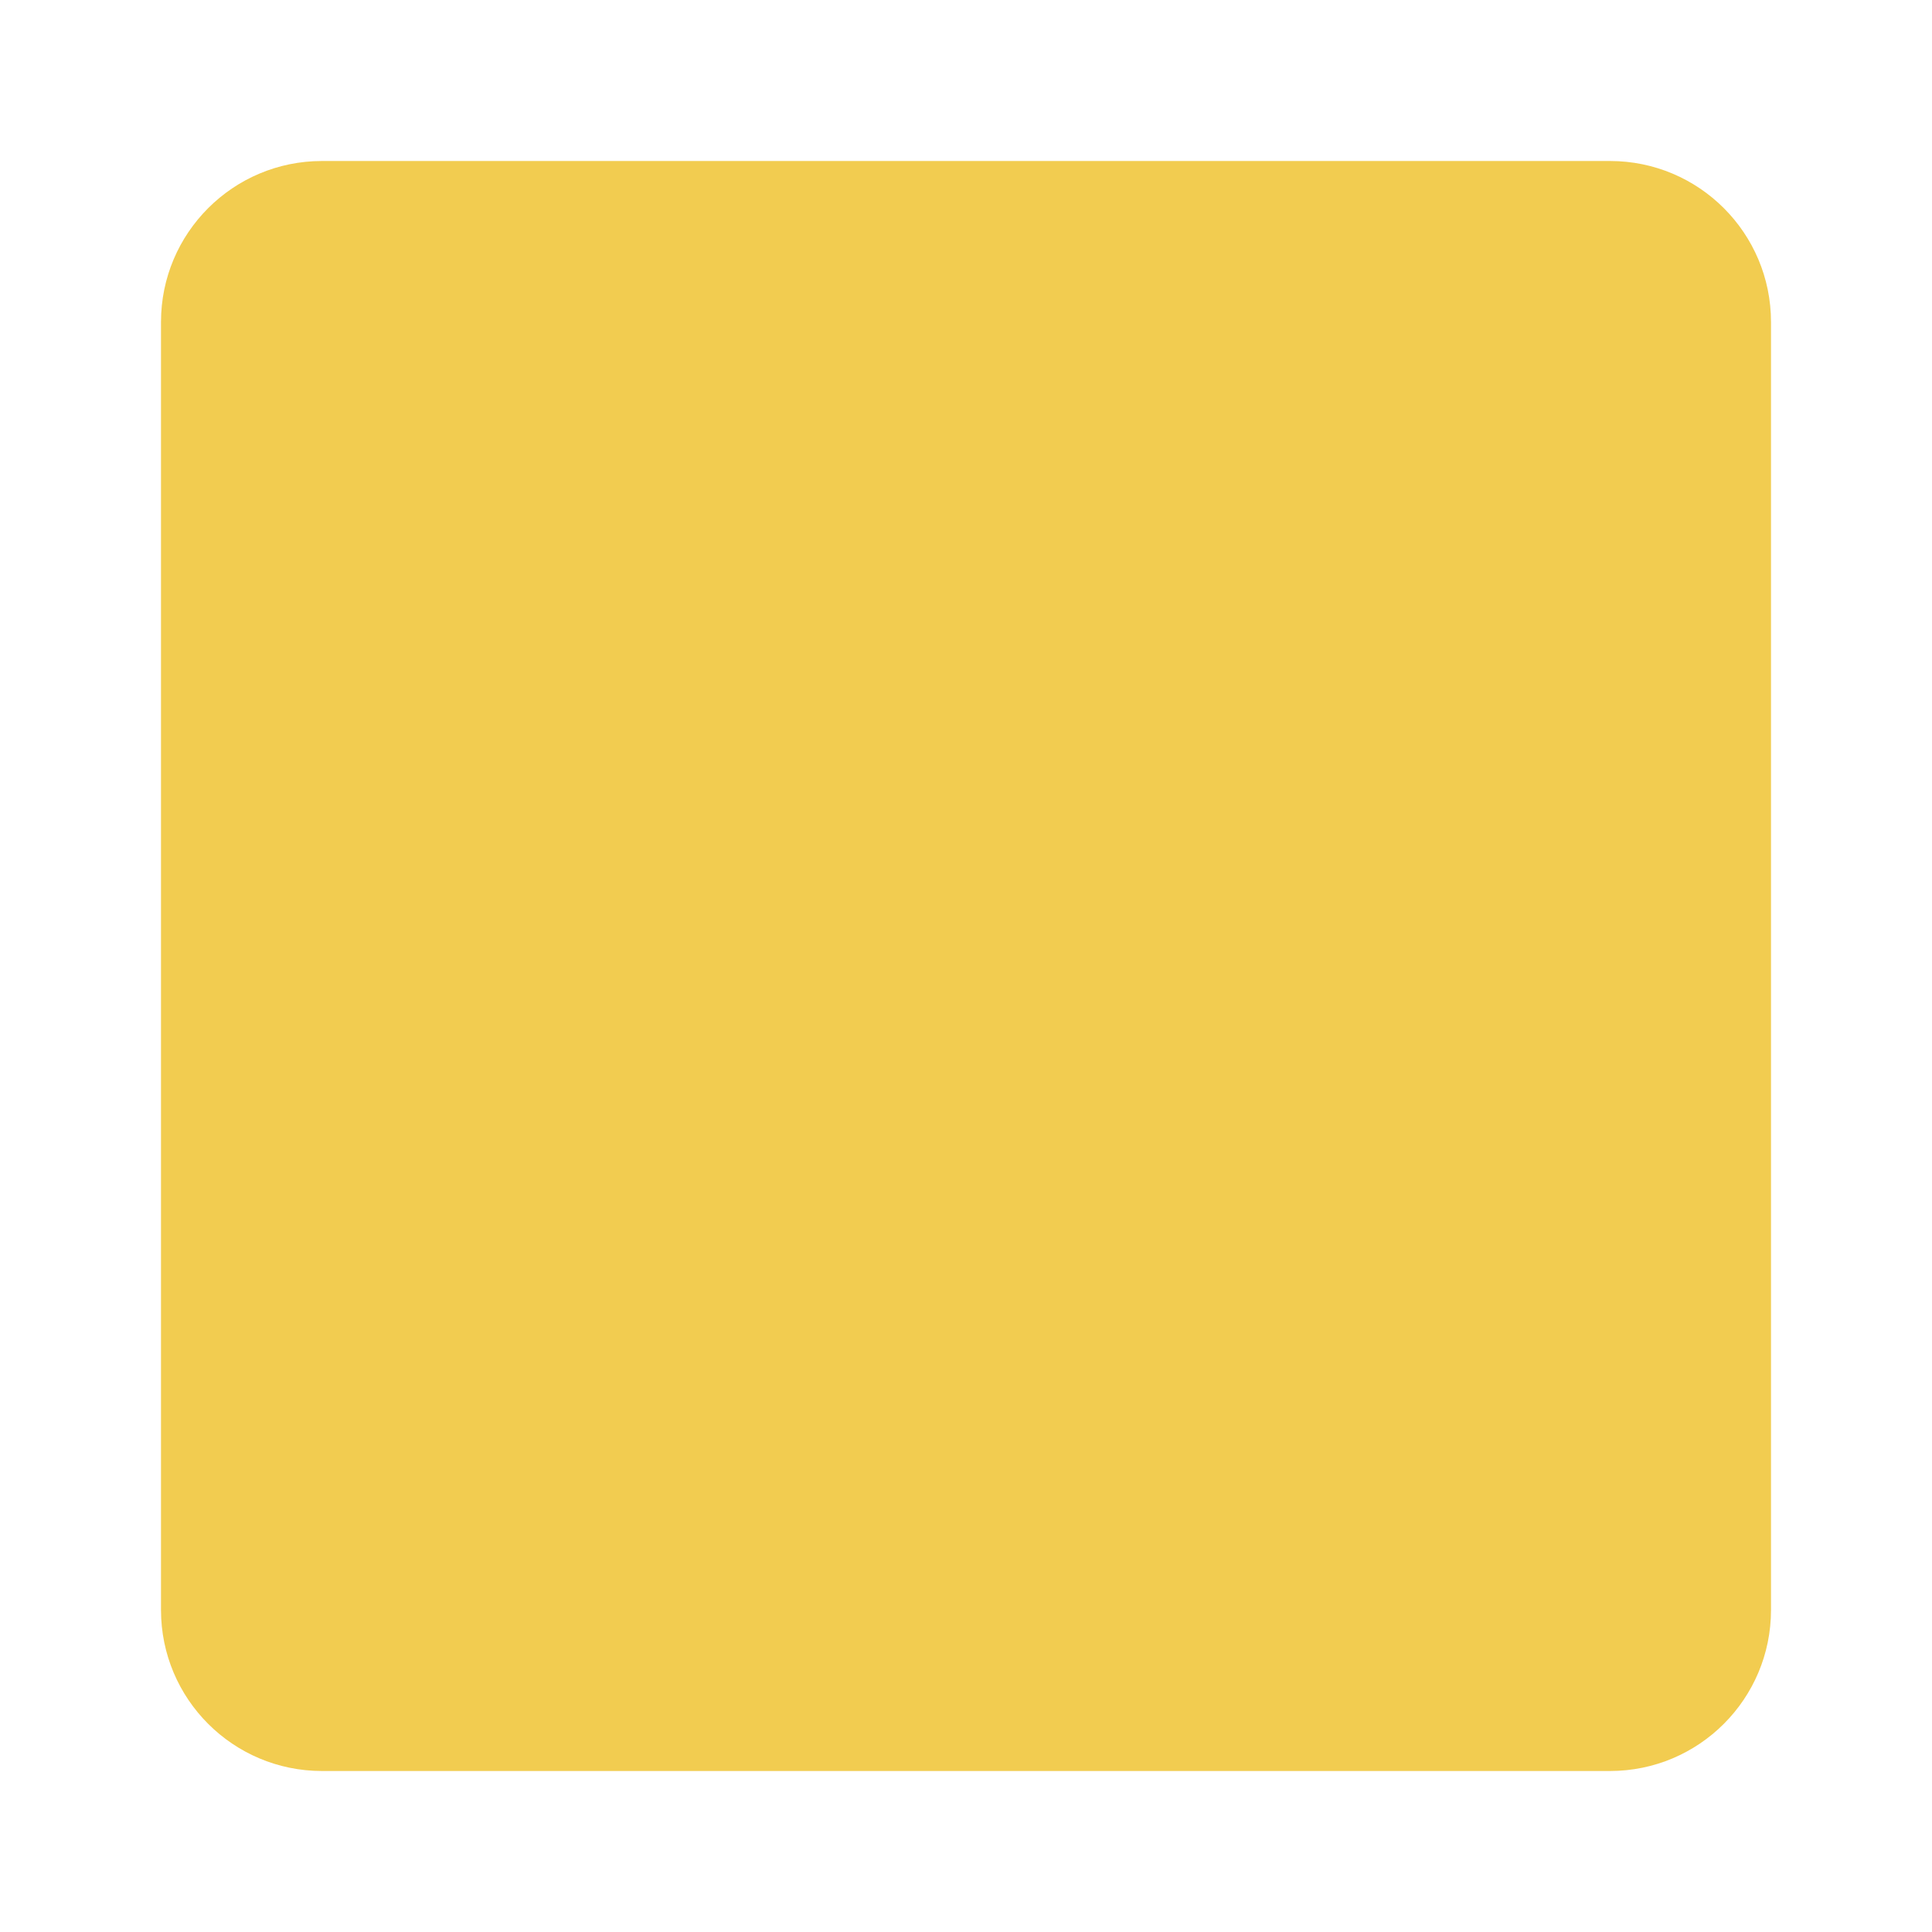
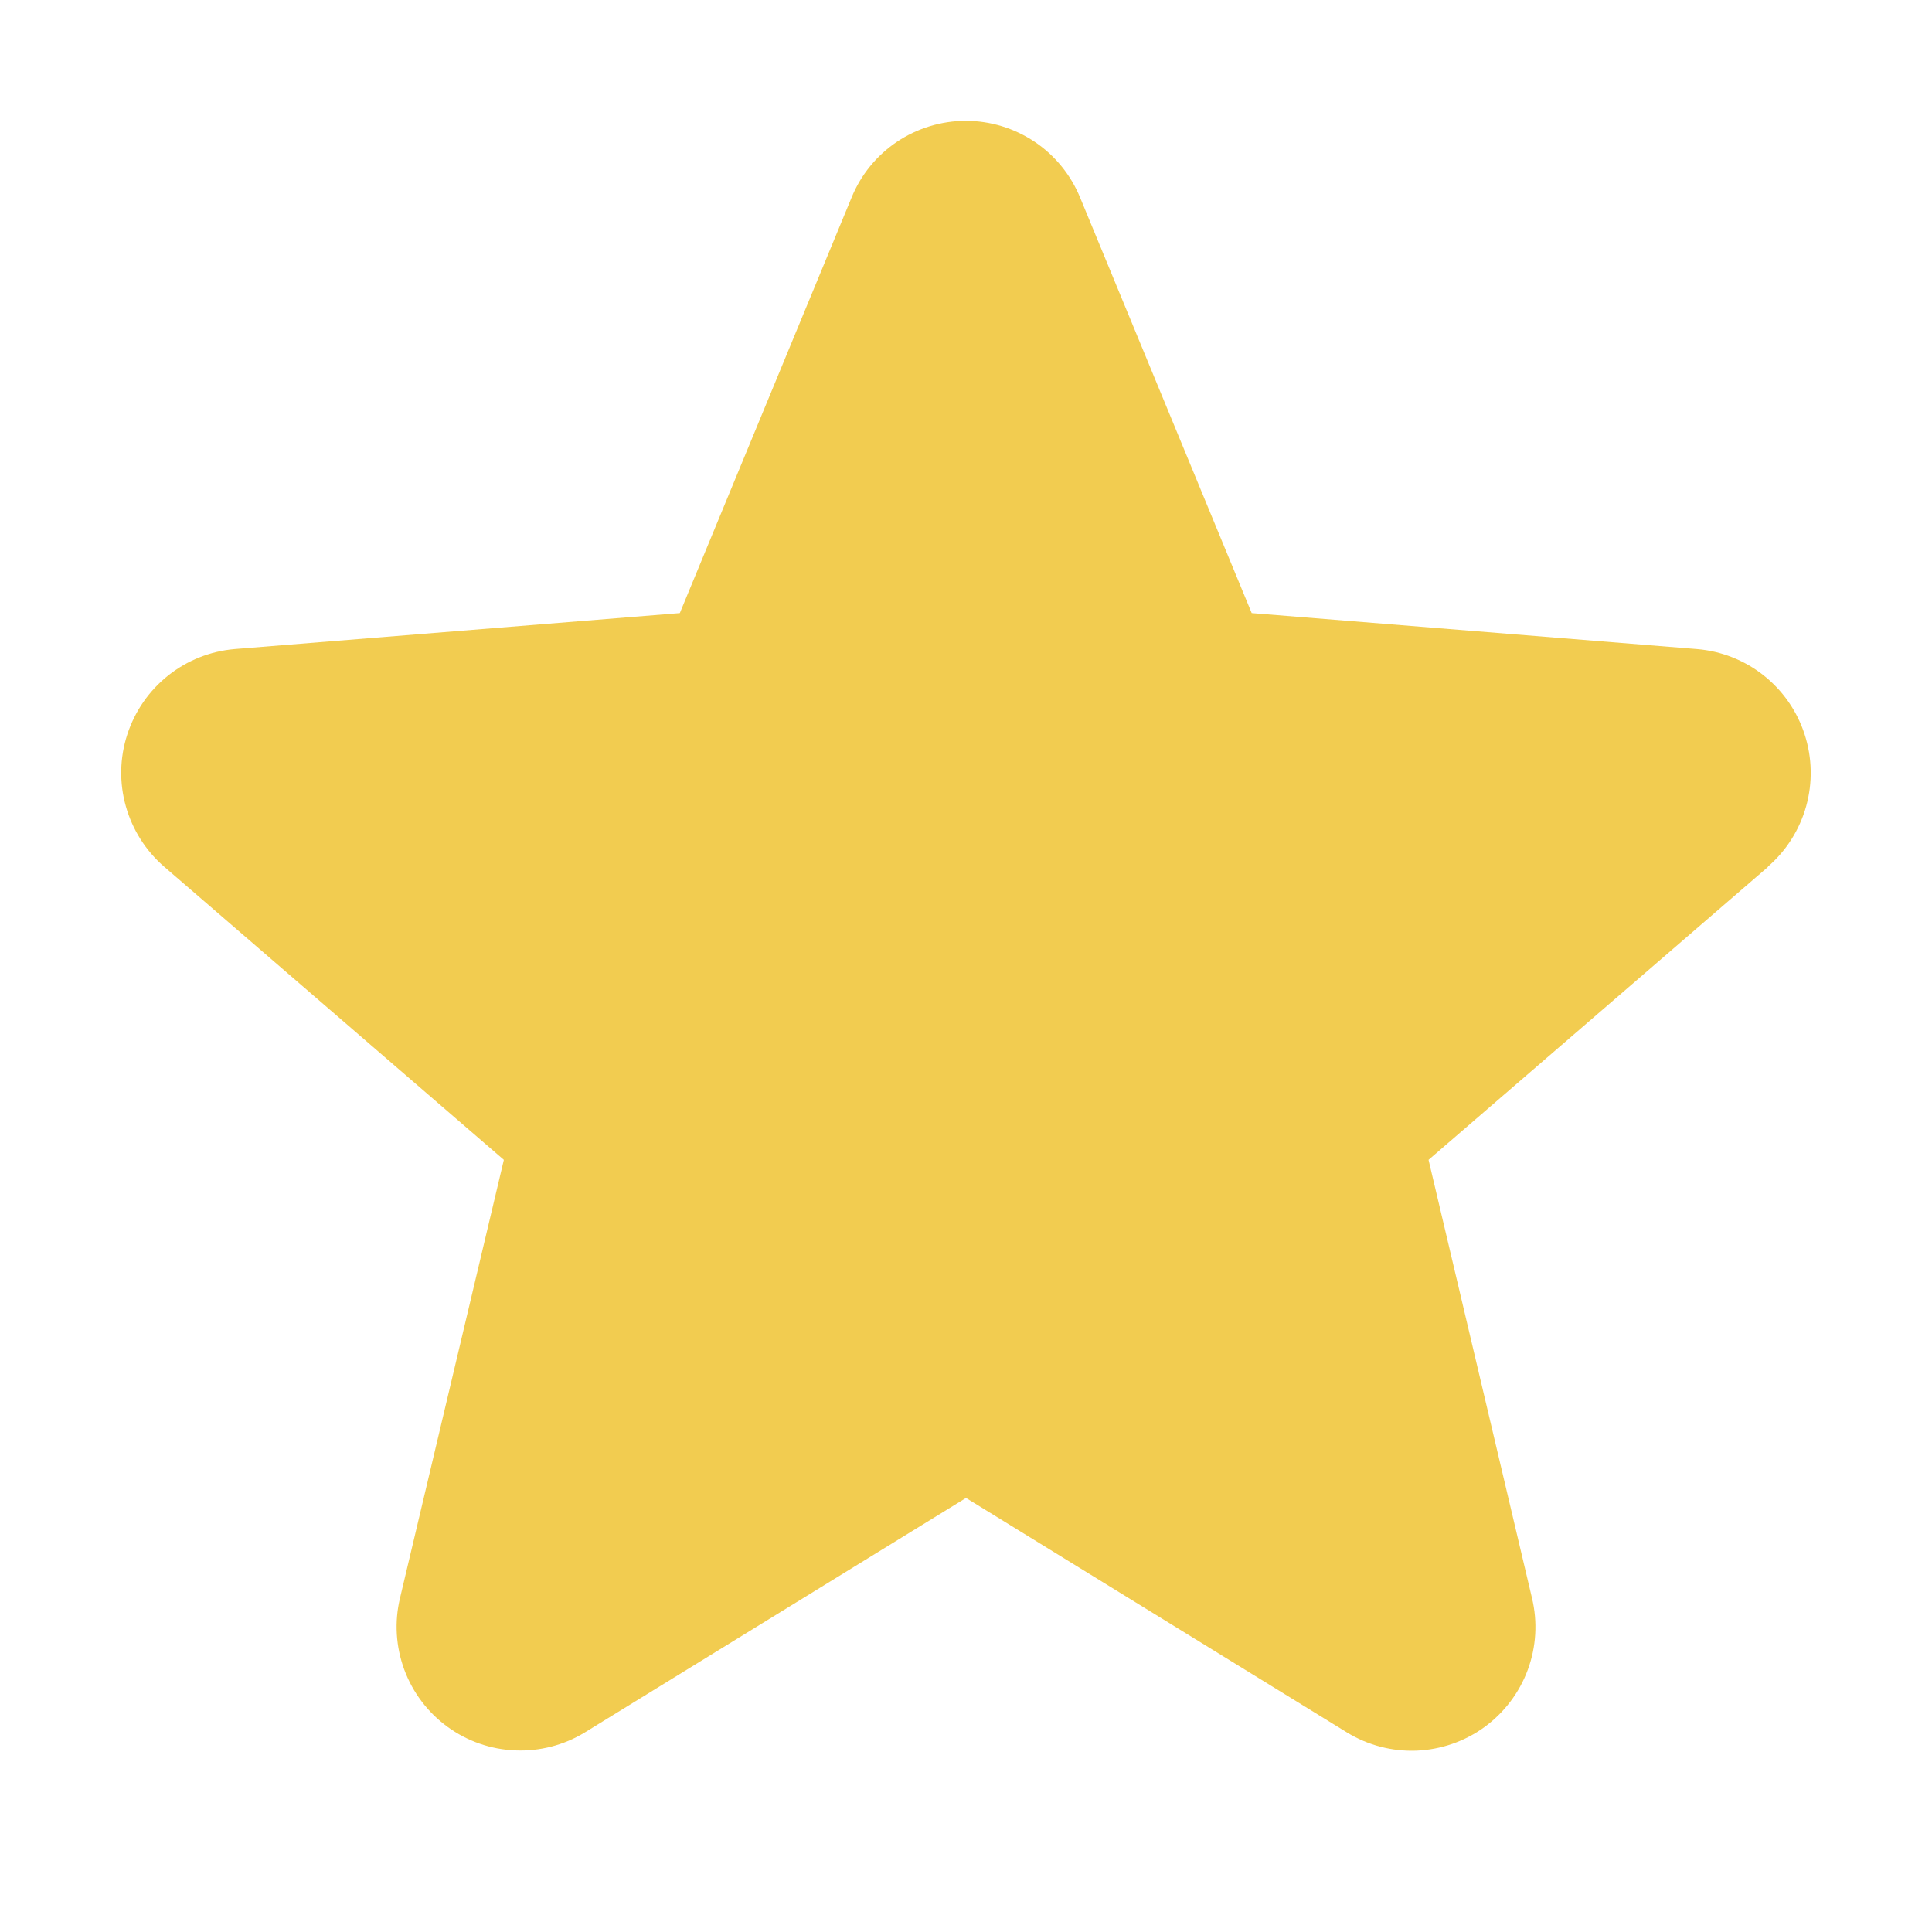
<svg xmlns="http://www.w3.org/2000/svg" width="24" height="24" viewBox="0 0 24 24" fill="none">
-   <rect x="2" y="2" width="20" height="20" rx="2" fill="#F2CC50" />
+   <path d="M21.965 10.767L17.746 14.408L19.031 19.852C19.102 20.147 19.084 20.457 18.979 20.742C18.874 21.027 18.686 21.275 18.441 21.454C18.195 21.633 17.901 21.734 17.598 21.747C17.294 21.759 16.994 21.681 16.734 21.522L12 18.608L7.263 21.522C7.004 21.68 6.703 21.757 6.4 21.744C6.097 21.732 5.804 21.63 5.559 21.451C5.314 21.273 5.127 21.025 5.022 20.741C4.917 20.456 4.898 20.147 4.969 19.852L6.259 14.408L2.04 10.767C1.811 10.569 1.645 10.307 1.563 10.015C1.481 9.723 1.487 9.414 1.581 9.125C1.674 8.837 1.85 8.582 2.087 8.393C2.324 8.204 2.612 8.089 2.914 8.063L8.445 7.616L10.579 2.453C10.694 2.171 10.891 1.93 11.143 1.761C11.396 1.592 11.694 1.501 11.998 1.501C12.302 1.501 12.599 1.592 12.852 1.761C13.104 1.93 13.301 2.171 13.417 2.453L15.549 7.616L21.081 8.063C21.383 8.088 21.672 8.202 21.91 8.391C22.148 8.58 22.325 8.835 22.418 9.124C22.512 9.413 22.518 9.723 22.437 10.015C22.355 10.308 22.189 10.57 21.959 10.768L21.965 10.767Z" fill="#F2CC50" />
</svg>
